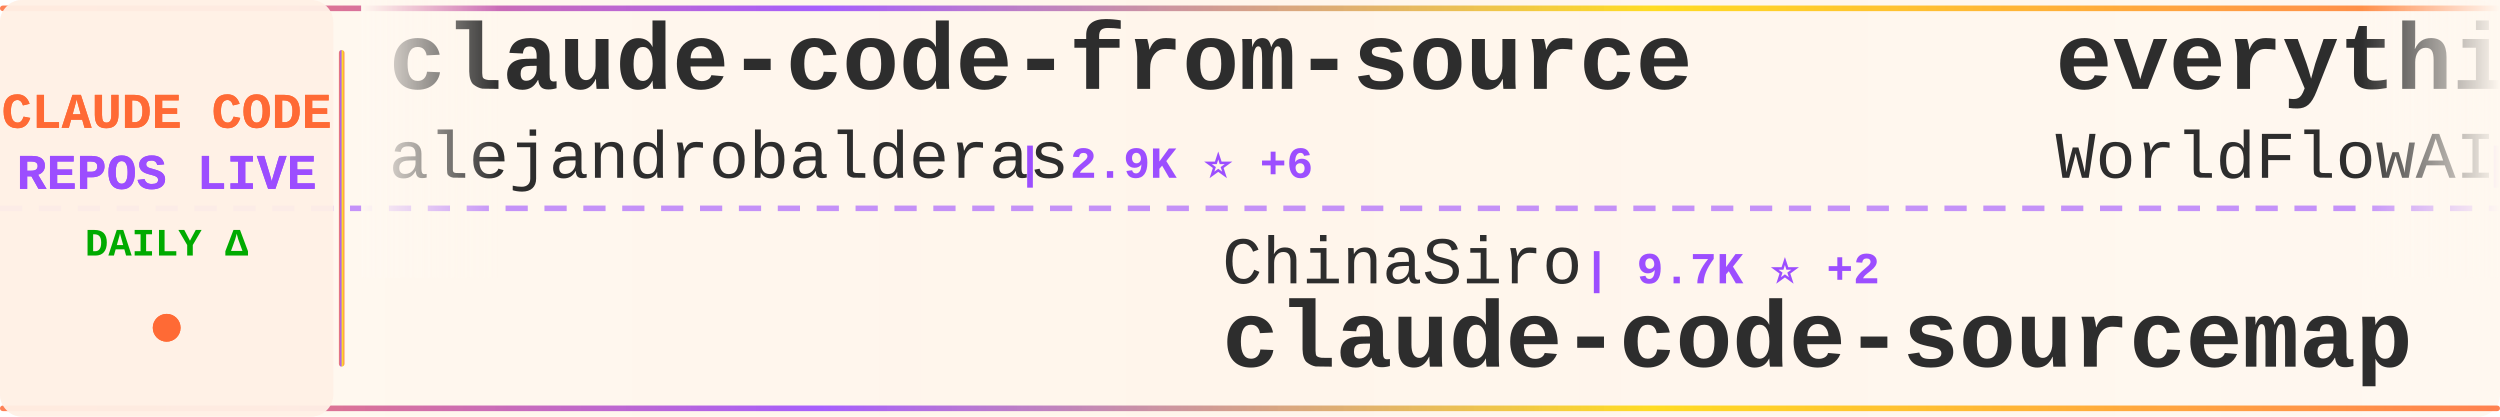
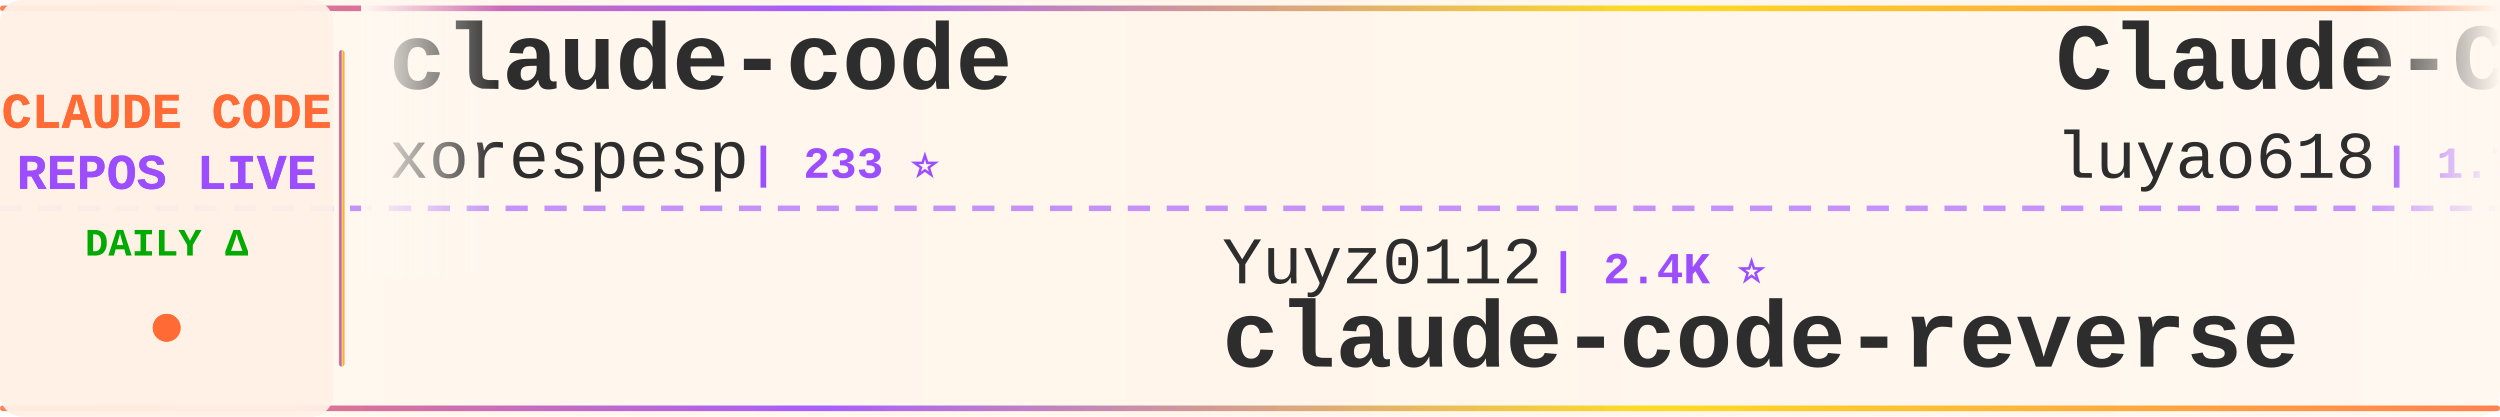
<svg xmlns="http://www.w3.org/2000/svg" width="900" height="150">
  <defs>
    <linearGradient id="tickerBg" x1="0%" y1="0%" x2="100%" y2="0%">
      <stop offset="0%" style="stop-color:#fff8f0;stop-opacity:0.98" />
      <stop offset="50%" style="stop-color:#fff5eb;stop-opacity:1" />
      <stop offset="100%" style="stop-color:#fff8f0;stop-opacity:0.98" />
    </linearGradient>
    <linearGradient id="borderGrad" x1="0%" y1="0%" x2="100%" y2="0%">
      <stop offset="0%" style="stop-color:#FF6B35;stop-opacity:0.85">
        <animate attributeName="stop-opacity" values="0.85;1;0.85" dur="2s" repeatCount="indefinite" />
      </stop>
      <stop offset="33%" style="stop-color:#9C4EFF;stop-opacity:0.9">
        <animate attributeName="stop-opacity" values="0.9;1;0.9" dur="2.2s" repeatCount="indefinite" />
      </stop>
      <stop offset="66%" style="stop-color:#FFD700;stop-opacity:0.85">
        <animate attributeName="stop-opacity" values="0.85;1;0.85" dur="1.8s" repeatCount="indefinite" />
      </stop>
      <stop offset="100%" style="stop-color:#FF6B35;stop-opacity:0.85">
        <animate attributeName="stop-opacity" values="0.85;1;0.85" dur="2s" repeatCount="indefinite" />
      </stop>
    </linearGradient>
    <filter id="textGlow">
      <feGaussianBlur stdDeviation="0.15" result="coloredBlur" />
      <feMerge>
        <feMergeNode in="coloredBlur" />
        <feMergeNode in="SourceGraphic" />
      </feMerge>
    </filter>
    <filter id="metricGlow">
      <feGaussianBlur stdDeviation="0.2" result="coloredBlur" />
      <feMerge>
        <feMergeNode in="coloredBlur" />
        <feMergeNode in="SourceGraphic" />
      </feMerge>
    </filter>
    <linearGradient id="leftFade" x1="0%" y1="0%" x2="100%" y2="0%">
      <stop offset="0%" style="stop-color:#fff8f0;stop-opacity:1" />
      <stop offset="100%" style="stop-color:#fff8f0;stop-opacity:0" />
    </linearGradient>
    <linearGradient id="rightFade" x1="0%" y1="0%" x2="100%" y2="0%">
      <stop offset="0%" style="stop-color:#fff8f0;stop-opacity:0" />
      <stop offset="100%" style="stop-color:#fff8f0;stop-opacity:1" />
    </linearGradient>
  </defs>
  <rect width="900" height="150" fill="url(#tickerBg)" rx="8" />
  <rect x="0" y="2" width="900" height="2" fill="url(#borderGrad)" rx="1" />
  <rect x="0" y="146" width="900" height="2" fill="url(#borderGrad)" rx="1" />
  <line x1="0" y1="75" x2="900" y2="75" stroke="#9C4EFF" stroke-width="2" stroke-dasharray="8 6" opacity="0.6" />
  <rect x="0" y="0" width="120" height="150" fill="#fff0e6" opacity="0.95" rx="8" />
  <text x="60" y="46" font-family="'Courier New', monospace" font-size="18" font-weight="bold" fill="#FF6B35" text-anchor="middle" filter="url(#textGlow)">
    CLAUDE CODE
  </text>
  <text x="60" y="68" font-family="'Courier New', monospace" font-size="18" font-weight="bold" fill="#9C4EFF" text-anchor="middle" filter="url(#textGlow)">
    REPOS LIVE
  </text>
  <text x="60" y="92" font-family="'Courier New', monospace" font-size="14" font-weight="bold" fill="#00aa00" text-anchor="middle">
    DAILY Δ
  </text>
  <circle cx="60" cy="118" r="5" fill="#FF6B35" filter="url(#metricGlow)">
    <animate attributeName="r" values="4;6;4" dur="1.5s" repeatCount="indefinite" />
    <animate attributeName="opacity" values="0.6;1;0.6" dur="1.5s" repeatCount="indefinite" />
  </circle>
  <rect x="122" y="18" width="2" height="114" fill="url(#borderGrad)" rx="1" />
  <clipPath id="tickerClip">
    <rect x="130" y="0" width="770" height="150" />
  </clipPath>
  <g clip-path="url(#tickerClip)">
    <g id="tickerItems">
      <animateTransform attributeName="transform" attributeType="XML" type="translate" from="0 0" to="-3000 0" dur="54s" repeatCount="indefinite" />
      <g transform="translate(0, 0)">
-         <text x="140" y="32" font-family="'Courier New', monospace" font-size="34" font-weight="bold" fill="#2d2d2d">claude-code-from-source</text>
-         <text x="140" y="64" font-family="'Courier New', monospace" font-size="24" font-weight="normal" fill="#2d2d2d" opacity="1.0">alejandrobalderas</text>
-         <text x="366" y="64" font-family="'Courier New', monospace" font-size="16" font-weight="bold" fill="#9C4EFF"> | 2.9K ⭐ +6</text>
+         <text x="140" y="32" font-family="'Courier New', monospace" font-size="34" font-weight="bold" fill="#2d2d2d">claude-code</text>
+         <text x="140" y="64" font-family="'Courier New', monospace" font-size="24" font-weight="normal" fill="#2d2d2d" opacity="1.0">xorespesp</text>
+         <text x="270" y="64" font-family="'Courier New', monospace" font-size="16" font-weight="bold" fill="#9C4EFF"> | 233 ⭐</text>
      </g>
      <g transform="translate(300, 0)">
-         <text x="140" y="102" font-family="'Courier New', monospace" font-size="24" font-weight="normal" fill="#2d2d2d" opacity="1.0">ChinaSiro</text>
-         <text x="270" y="102" font-family="'Courier New', monospace" font-size="16" font-weight="bold" fill="#9C4EFF"> | 9.7K ⭐ +2</text>
-         <text x="140" y="132" font-family="'Courier New', monospace" font-size="34" font-weight="bold" fill="#2d2d2d">claude-code-sourcemap</text>
+         <text x="140" y="102" font-family="'Courier New', monospace" font-size="24" font-weight="normal" fill="#2d2d2d" opacity="1.0">Yuyz0112</text>
+         <text x="258" y="102" font-family="'Courier New', monospace" font-size="16" font-weight="bold" fill="#9C4EFF"> | 2.4K ⭐</text>
+         <text x="140" y="132" font-family="'Courier New', monospace" font-size="34" font-weight="bold" fill="#2d2d2d">claude-code-reverse</text>
      </g>
      <g transform="translate(600, 0)">
-         <text x="140" y="32" font-family="'Courier New', monospace" font-size="34" font-weight="bold" fill="#2d2d2d">everything-claude-code</text>
-         <text x="140" y="64" font-family="'Courier New', monospace" font-size="24" font-weight="normal" fill="#2d2d2d" opacity="1.0">WorldFlowAI</text>
-         <text x="294" y="64" font-family="'Courier New', monospace" font-size="16" font-weight="bold" fill="#9C4EFF"> | 3.6K ⭐ +34</text>
+         <text x="140" y="32" font-family="'Courier New', monospace" font-size="34" font-weight="bold" fill="#2d2d2d">Claude-Code-Source-Study</text>
+         <text x="140" y="64" font-family="'Courier New', monospace" font-size="24" font-weight="normal" fill="#2d2d2d" opacity="1.0">luyao618</text>
+         <text x="258" y="64" font-family="'Courier New', monospace" font-size="16" font-weight="bold" fill="#9C4EFF"> | 1.7K ⭐</text>
      </g>
      <g transform="translate(900, 0)">
-         <text x="140" y="102" font-family="'Courier New', monospace" font-size="24" font-weight="normal" fill="#2d2d2d" opacity="1.0">ochamber</text>
-         <text x="258" y="102" font-family="'Courier New', monospace" font-size="16" font-weight="bold" fill="#9C4EFF"> | 4 ⭐</text>
+         <text x="140" y="102" font-family="'Courier New', monospace" font-size="24" font-weight="normal" fill="#2d2d2d" opacity="1.0">alex000kim</text>
+         <text x="282" y="102" font-family="'Courier New', monospace" font-size="16" font-weight="bold" fill="#9C4EFF"> | 235 ⭐</text>
        <text x="140" y="132" font-family="'Courier New', monospace" font-size="34" font-weight="bold" fill="#2d2d2d">claude-code</text>
      </g>
      <g transform="translate(1200, 0)">
-         <text x="140" y="32" font-family="'Courier New', monospace" font-size="34" font-weight="bold" fill="#2d2d2d">claude-code-my-workflow</text>
-         <text x="140" y="64" font-family="'Courier New', monospace" font-size="24" font-weight="normal" fill="#2d2d2d" opacity="1.0">pedrohcgs</text>
-         <text x="270" y="64" font-family="'Courier New', monospace" font-size="16" font-weight="bold" fill="#9C4EFF"> | 1.6K ⭐</text>
+         <text x="140" y="32" font-family="'Courier New', monospace" font-size="34" font-weight="bold" fill="#2d2d2d">claude-code</text>
+         <text x="140" y="64" font-family="'Courier New', monospace" font-size="24" font-weight="normal" fill="#2d2d2d" opacity="1.0">Onewon</text>
+         <text x="234" y="64" font-family="'Courier New', monospace" font-size="16" font-weight="bold" fill="#9C4EFF"> | 182 ⭐</text>
      </g>
      <g transform="translate(1500, 0)">
-         <text x="140" y="102" font-family="'Courier New', monospace" font-size="24" font-weight="normal" fill="#2d2d2d" opacity="1.0">farion1231</text>
-         <text x="282" y="102" font-family="'Courier New', monospace" font-size="16" font-weight="bold" fill="#9C4EFF"> | 136.9K ⭐</text>
-         <text x="140" y="132" font-family="'Courier New', monospace" font-size="34" font-weight="bold" fill="#2d2d2d">cc-switch</text>
+         <text x="140" y="102" font-family="'Courier New', monospace" font-size="24" font-weight="normal" fill="#2d2d2d" opacity="1.0">kodu-ai</text>
+         <text x="246" y="102" font-family="'Courier New', monospace" font-size="16" font-weight="bold" fill="#9C4EFF"> | 5.2K ⭐</text>
+         <text x="140" y="132" font-family="'Courier New', monospace" font-size="34" font-weight="bold" fill="#2d2d2d">claude-coder</text>
      </g>
      <g transform="translate(1800, 0)">
-         <text x="140" y="32" font-family="'Courier New', monospace" font-size="34" font-weight="bold" fill="#2d2d2d">claude-code-proxy</text>
-         <text x="140" y="64" font-family="'Courier New', monospace" font-size="24" font-weight="normal" fill="#2d2d2d" opacity="1.0">fuergaosi233</text>
-         <text x="306" y="64" font-family="'Courier New', monospace" font-size="16" font-weight="bold" fill="#9C4EFF"> | 2.8K ⭐ -1</text>
+         <text x="140" y="32" font-family="'Courier New', monospace" font-size="34" font-weight="bold" fill="#2d2d2d">claude-code-router</text>
+         <text x="140" y="64" font-family="'Courier New', monospace" font-size="24" font-weight="normal" fill="#2d2d2d" opacity="1.0">musistudio</text>
+         <text x="282" y="64" font-family="'Courier New', monospace" font-size="16" font-weight="bold" fill="#9C4EFF"> | 37.4K ⭐ +6</text>
      </g>
      <g transform="translate(2100, 0)">
-         <text x="140" y="102" font-family="'Courier New', monospace" font-size="24" font-weight="normal" fill="#2d2d2d" opacity="1.0">Maciek-roboblog</text>
-         <text x="342" y="102" font-family="'Courier New', monospace" font-size="16" font-weight="bold" fill="#9C4EFF"> | 8.7K ⭐ +2</text>
-         <text x="140" y="132" font-family="'Courier New', monospace" font-size="34" font-weight="bold" fill="#2d2d2d">Claude-Code-Usage-Monito...</text>
+         <text x="140" y="102" font-family="'Courier New', monospace" font-size="24" font-weight="normal" fill="#2d2d2d" opacity="1.0">KPR111</text>
+         <text x="234" y="102" font-family="'Courier New', monospace" font-size="16" font-weight="bold" fill="#9C4EFF"> | 18 ⭐</text>
+         <text x="140" y="132" font-family="'Courier New', monospace" font-size="34" font-weight="bold" fill="#2d2d2d">Claude-Code</text>
      </g>
      <g transform="translate(2400, 0)">
-         <text x="140" y="32" font-family="'Courier New', monospace" font-size="34" font-weight="bold" fill="#2d2d2d">claude-code-hooks-master...</text>
-         <text x="140" y="64" font-family="'Courier New', monospace" font-size="24" font-weight="normal" fill="#2d2d2d" opacity="1.0">disler</text>
-         <text x="234" y="64" font-family="'Courier New', monospace" font-size="16" font-weight="bold" fill="#9C4EFF"> | 3.9K ⭐ +1</text>
+         <text x="140" y="32" font-family="'Courier New', monospace" font-size="34" font-weight="bold" fill="#2d2d2d">claude-code-source-build</text>
+         <text x="140" y="64" font-family="'Courier New', monospace" font-size="24" font-weight="normal" fill="#2d2d2d" opacity="1.0">andrew-kramer-inno</text>
+         <text x="378" y="64" font-family="'Courier New', monospace" font-size="16" font-weight="bold" fill="#9C4EFF"> | 595 ⭐</text>
      </g>
      <g transform="translate(2700, 0)">
-         <text x="140" y="102" font-family="'Courier New', monospace" font-size="24" font-weight="normal" fill="#2d2d2d" opacity="1.0">Yeachan-Heo</text>
-         <text x="294" y="102" font-family="'Courier New', monospace" font-size="16" font-weight="bold" fill="#9C4EFF"> | 39.4K ⭐ +15</text>
-         <text x="140" y="132" font-family="'Courier New', monospace" font-size="34" font-weight="bold" fill="#2d2d2d">oh-my-claudecode</text>
+         <text x="140" y="102" font-family="'Courier New', monospace" font-size="24" font-weight="normal" fill="#2d2d2d" opacity="1.0">oboard</text>
+         <text x="234" y="102" font-family="'Courier New', monospace" font-size="16" font-weight="bold" fill="#9C4EFF"> | 3.3K ⭐</text>
+         <text x="140" y="132" font-family="'Courier New', monospace" font-size="34" font-weight="bold" fill="#2d2d2d">claude-code-rev</text>
      </g>
      <g transform="translate(3000, 0)">
-         <text x="140" y="32" font-family="'Courier New', monospace" font-size="34" font-weight="bold" fill="#2d2d2d">claude-code-from-source</text>
-         <text x="140" y="64" font-family="'Courier New', monospace" font-size="24" font-weight="normal" fill="#2d2d2d" opacity="1.0">alejandrobalderas</text>
-         <text x="366" y="64" font-family="'Courier New', monospace" font-size="16" font-weight="bold" fill="#9C4EFF"> | 2.9K ⭐ +6</text>
+         <text x="140" y="32" font-family="'Courier New', monospace" font-size="34" font-weight="bold" fill="#2d2d2d">claude-code</text>
+         <text x="140" y="64" font-family="'Courier New', monospace" font-size="24" font-weight="normal" fill="#2d2d2d" opacity="1.0">xorespesp</text>
+         <text x="270" y="64" font-family="'Courier New', monospace" font-size="16" font-weight="bold" fill="#9C4EFF"> | 233 ⭐</text>
      </g>
      <g transform="translate(3300, 0)">
-         <text x="140" y="102" font-family="'Courier New', monospace" font-size="24" font-weight="normal" fill="#2d2d2d" opacity="1.0">ChinaSiro</text>
-         <text x="270" y="102" font-family="'Courier New', monospace" font-size="16" font-weight="bold" fill="#9C4EFF"> | 9.7K ⭐ +2</text>
-         <text x="140" y="132" font-family="'Courier New', monospace" font-size="34" font-weight="bold" fill="#2d2d2d">claude-code-sourcemap</text>
+         <text x="140" y="102" font-family="'Courier New', monospace" font-size="24" font-weight="normal" fill="#2d2d2d" opacity="1.0">Yuyz0112</text>
+         <text x="258" y="102" font-family="'Courier New', monospace" font-size="16" font-weight="bold" fill="#9C4EFF"> | 2.4K ⭐</text>
+         <text x="140" y="132" font-family="'Courier New', monospace" font-size="34" font-weight="bold" fill="#2d2d2d">claude-code-reverse</text>
      </g>
      <g transform="translate(3600, 0)">
-         <text x="140" y="32" font-family="'Courier New', monospace" font-size="34" font-weight="bold" fill="#2d2d2d">everything-claude-code</text>
-         <text x="140" y="64" font-family="'Courier New', monospace" font-size="24" font-weight="normal" fill="#2d2d2d" opacity="1.0">WorldFlowAI</text>
-         <text x="294" y="64" font-family="'Courier New', monospace" font-size="16" font-weight="bold" fill="#9C4EFF"> | 3.6K ⭐ +34</text>
+         <text x="140" y="32" font-family="'Courier New', monospace" font-size="34" font-weight="bold" fill="#2d2d2d">Claude-Code-Source-Study</text>
+         <text x="140" y="64" font-family="'Courier New', monospace" font-size="24" font-weight="normal" fill="#2d2d2d" opacity="1.0">luyao618</text>
+         <text x="258" y="64" font-family="'Courier New', monospace" font-size="16" font-weight="bold" fill="#9C4EFF"> | 1.7K ⭐</text>
      </g>
      <g transform="translate(3900, 0)">
-         <text x="140" y="102" font-family="'Courier New', monospace" font-size="24" font-weight="normal" fill="#2d2d2d" opacity="1.0">ochamber</text>
-         <text x="258" y="102" font-family="'Courier New', monospace" font-size="16" font-weight="bold" fill="#9C4EFF"> | 4 ⭐</text>
+         <text x="140" y="102" font-family="'Courier New', monospace" font-size="24" font-weight="normal" fill="#2d2d2d" opacity="1.0">alex000kim</text>
+         <text x="282" y="102" font-family="'Courier New', monospace" font-size="16" font-weight="bold" fill="#9C4EFF"> | 235 ⭐</text>
        <text x="140" y="132" font-family="'Courier New', monospace" font-size="34" font-weight="bold" fill="#2d2d2d">claude-code</text>
      </g>
    </g>
  </g>
  <rect x="130" y="0" width="50" height="100" fill="url(#leftFade)" />
  <rect x="850" y="0" width="50" height="100" fill="url(#rightFade)" />
</svg>
